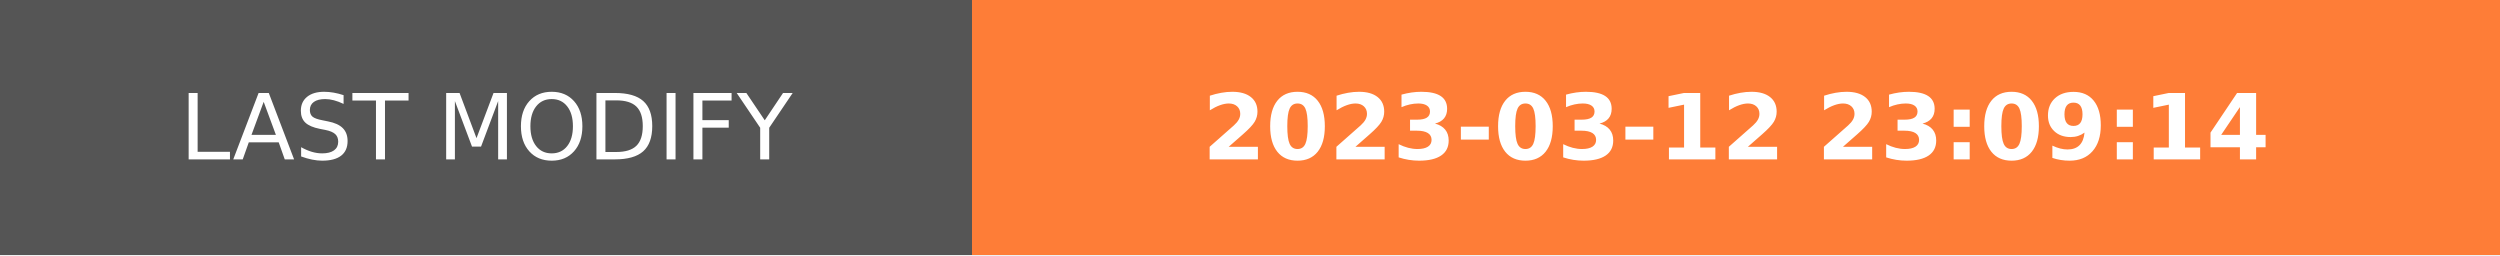
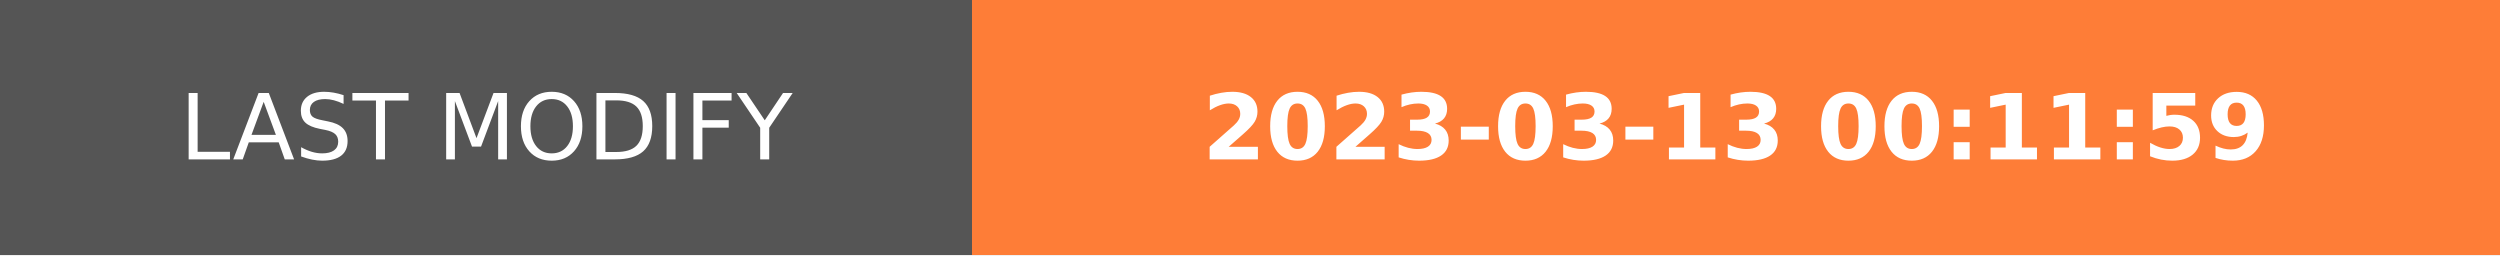
- <svg xmlns="http://www.w3.org/2000/svg" width="274.5" height="28" role="img" aria-label="LAST MODIFY: 2023-03-12 23:09:14">
+ <svg xmlns="http://www.w3.org/2000/svg" width="274.5" height="28" role="img" aria-label="LAST MODIFY: 2023-03-13 00:11:59">
  <g shape-rendering="crispEdges">
    <rect width="106.75" height="28" fill="#555" />
    <rect x="106.75" width="167.75" height="28" fill="#fe7d37" />
  </g>
  <g fill="#fff" text-anchor="middle" font-family="Verdana,Geneva,DejaVu Sans,sans-serif" text-rendering="geometricPrecision" font-size="100">
    <text transform="scale(.1)" x="533.75" y="175" textLength="827.5" fill="#fff">LAST MODIFY</text>
-     <text transform="scale(.1)" x="1906.25" y="175" textLength="1437.5" fill="#fff" font-weight="bold">2023-03-12 23:09:14</text>
+     <text transform="scale(.1)" x="1906.25" y="175" textLength="1437.5" fill="#fff" font-weight="bold">2023-03-13 00:11:59</text>
  </g>
</svg>
